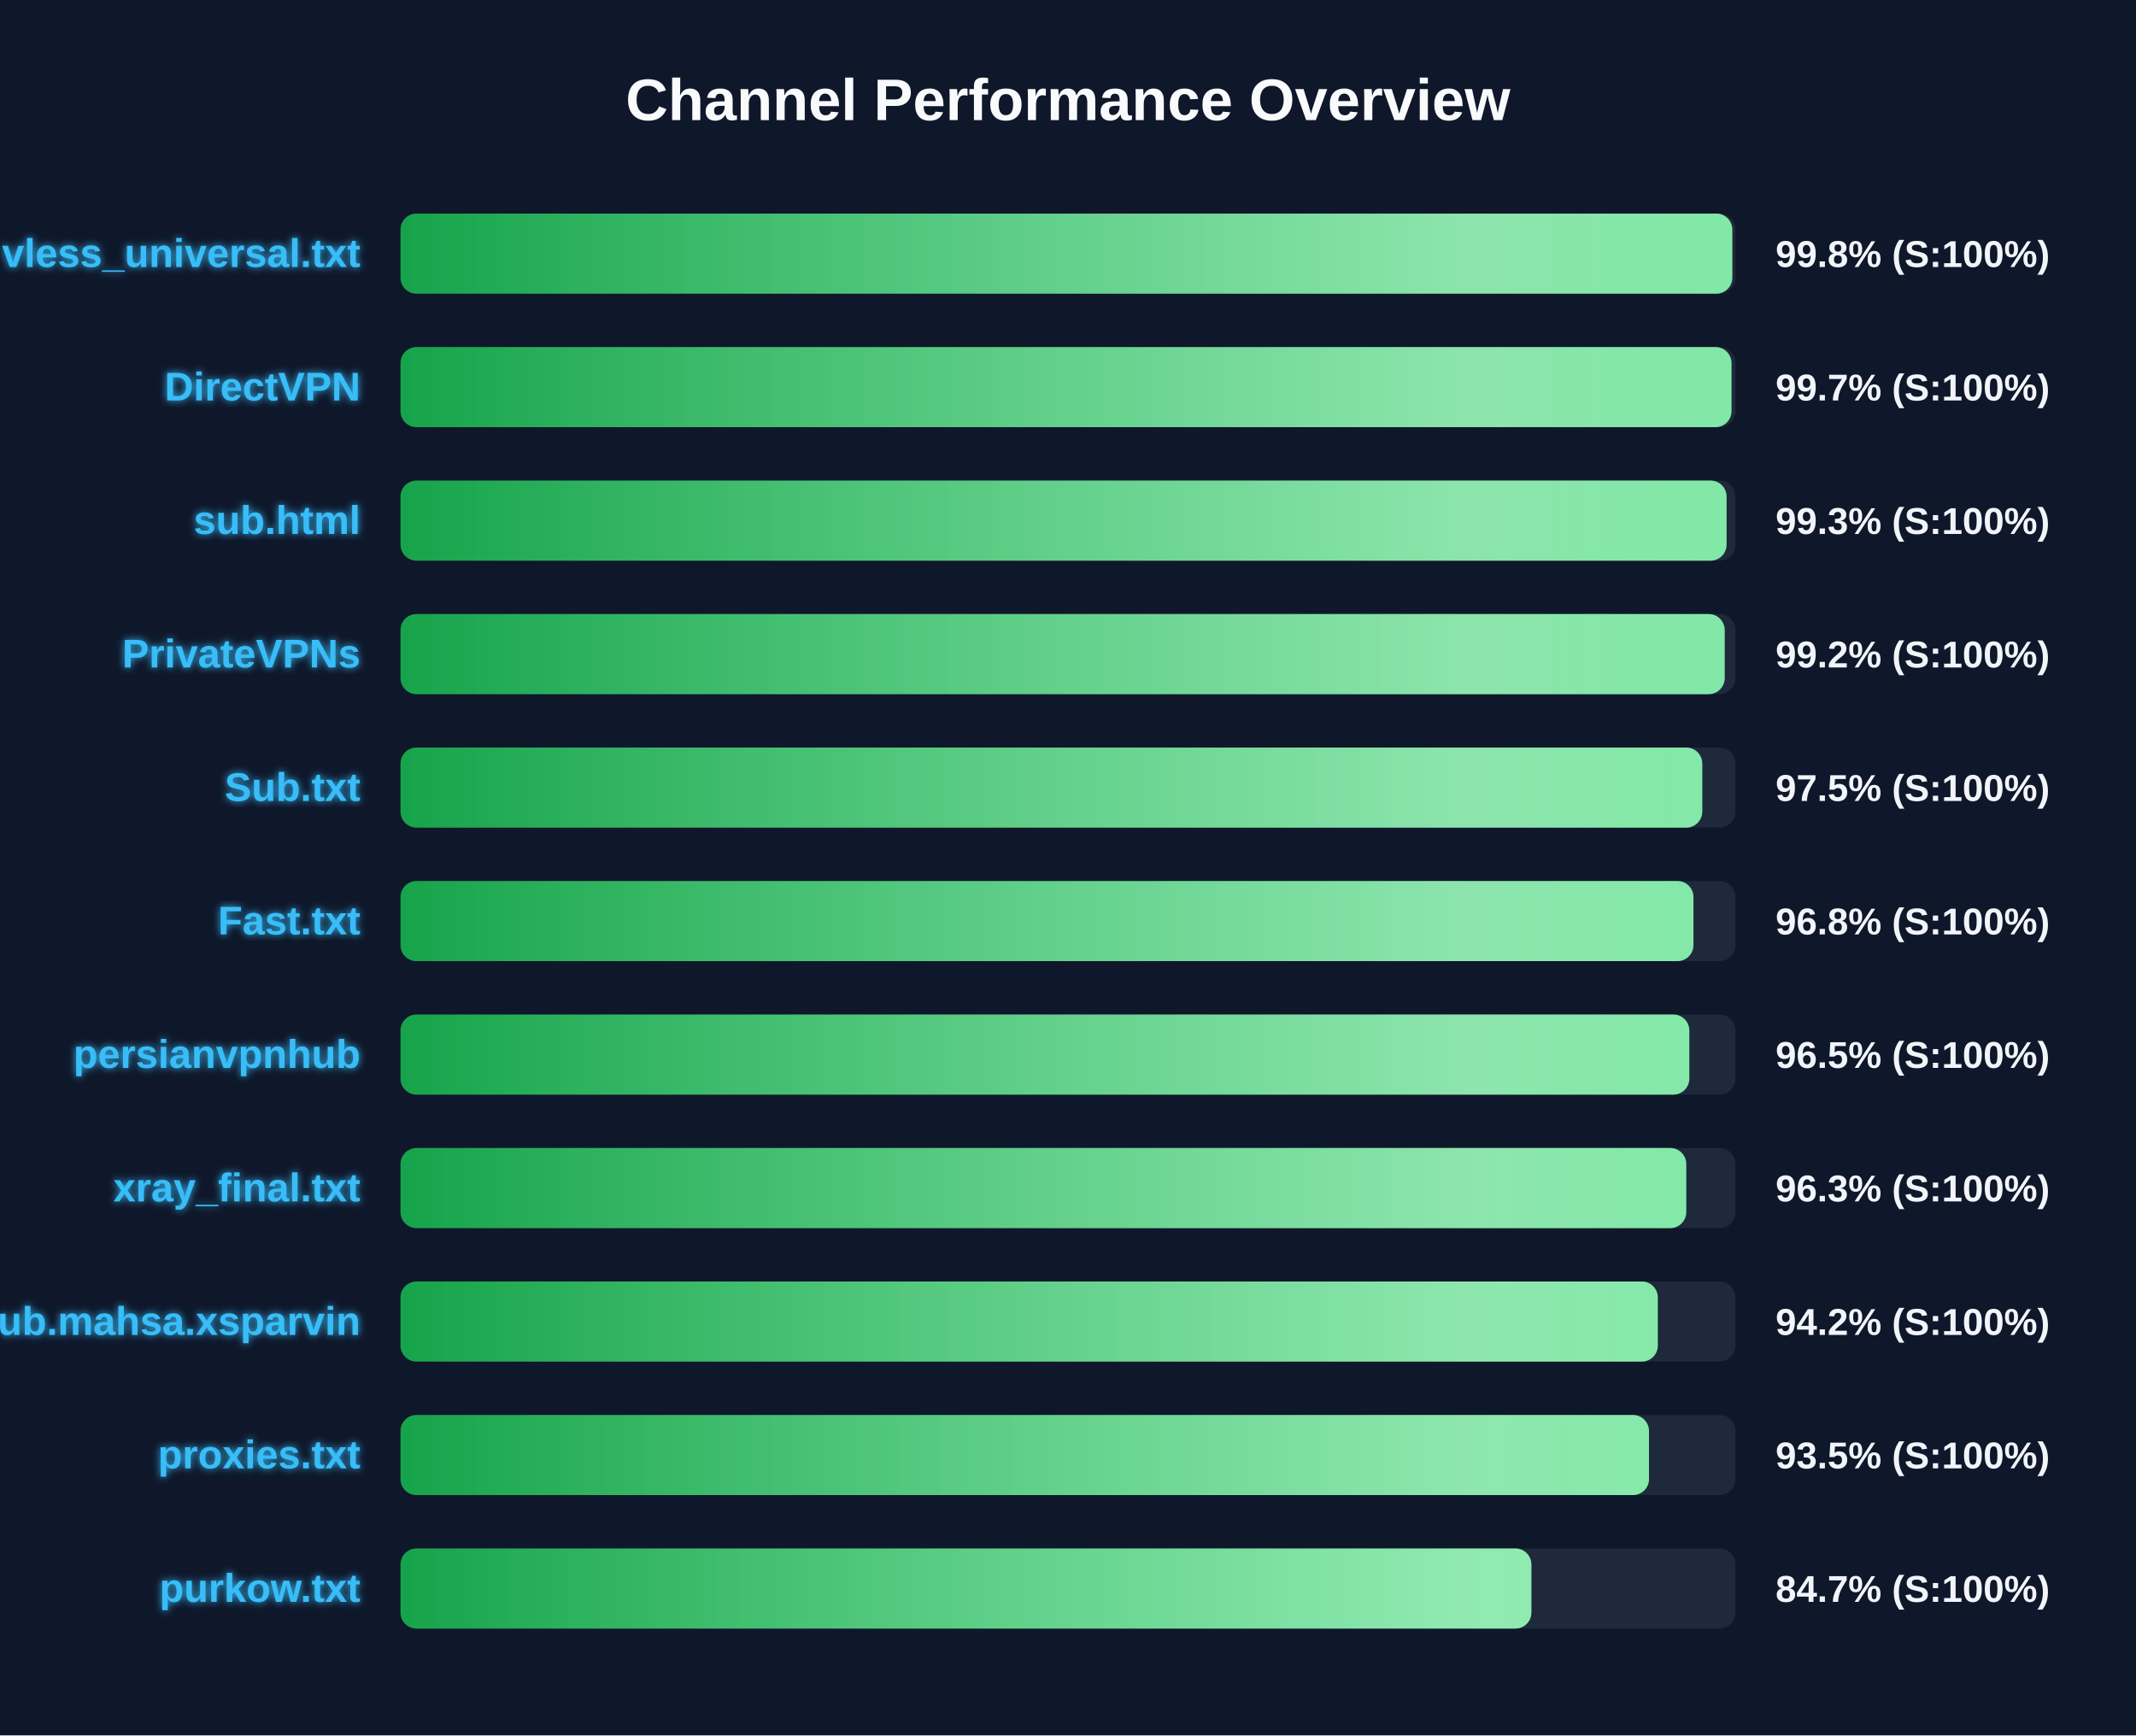
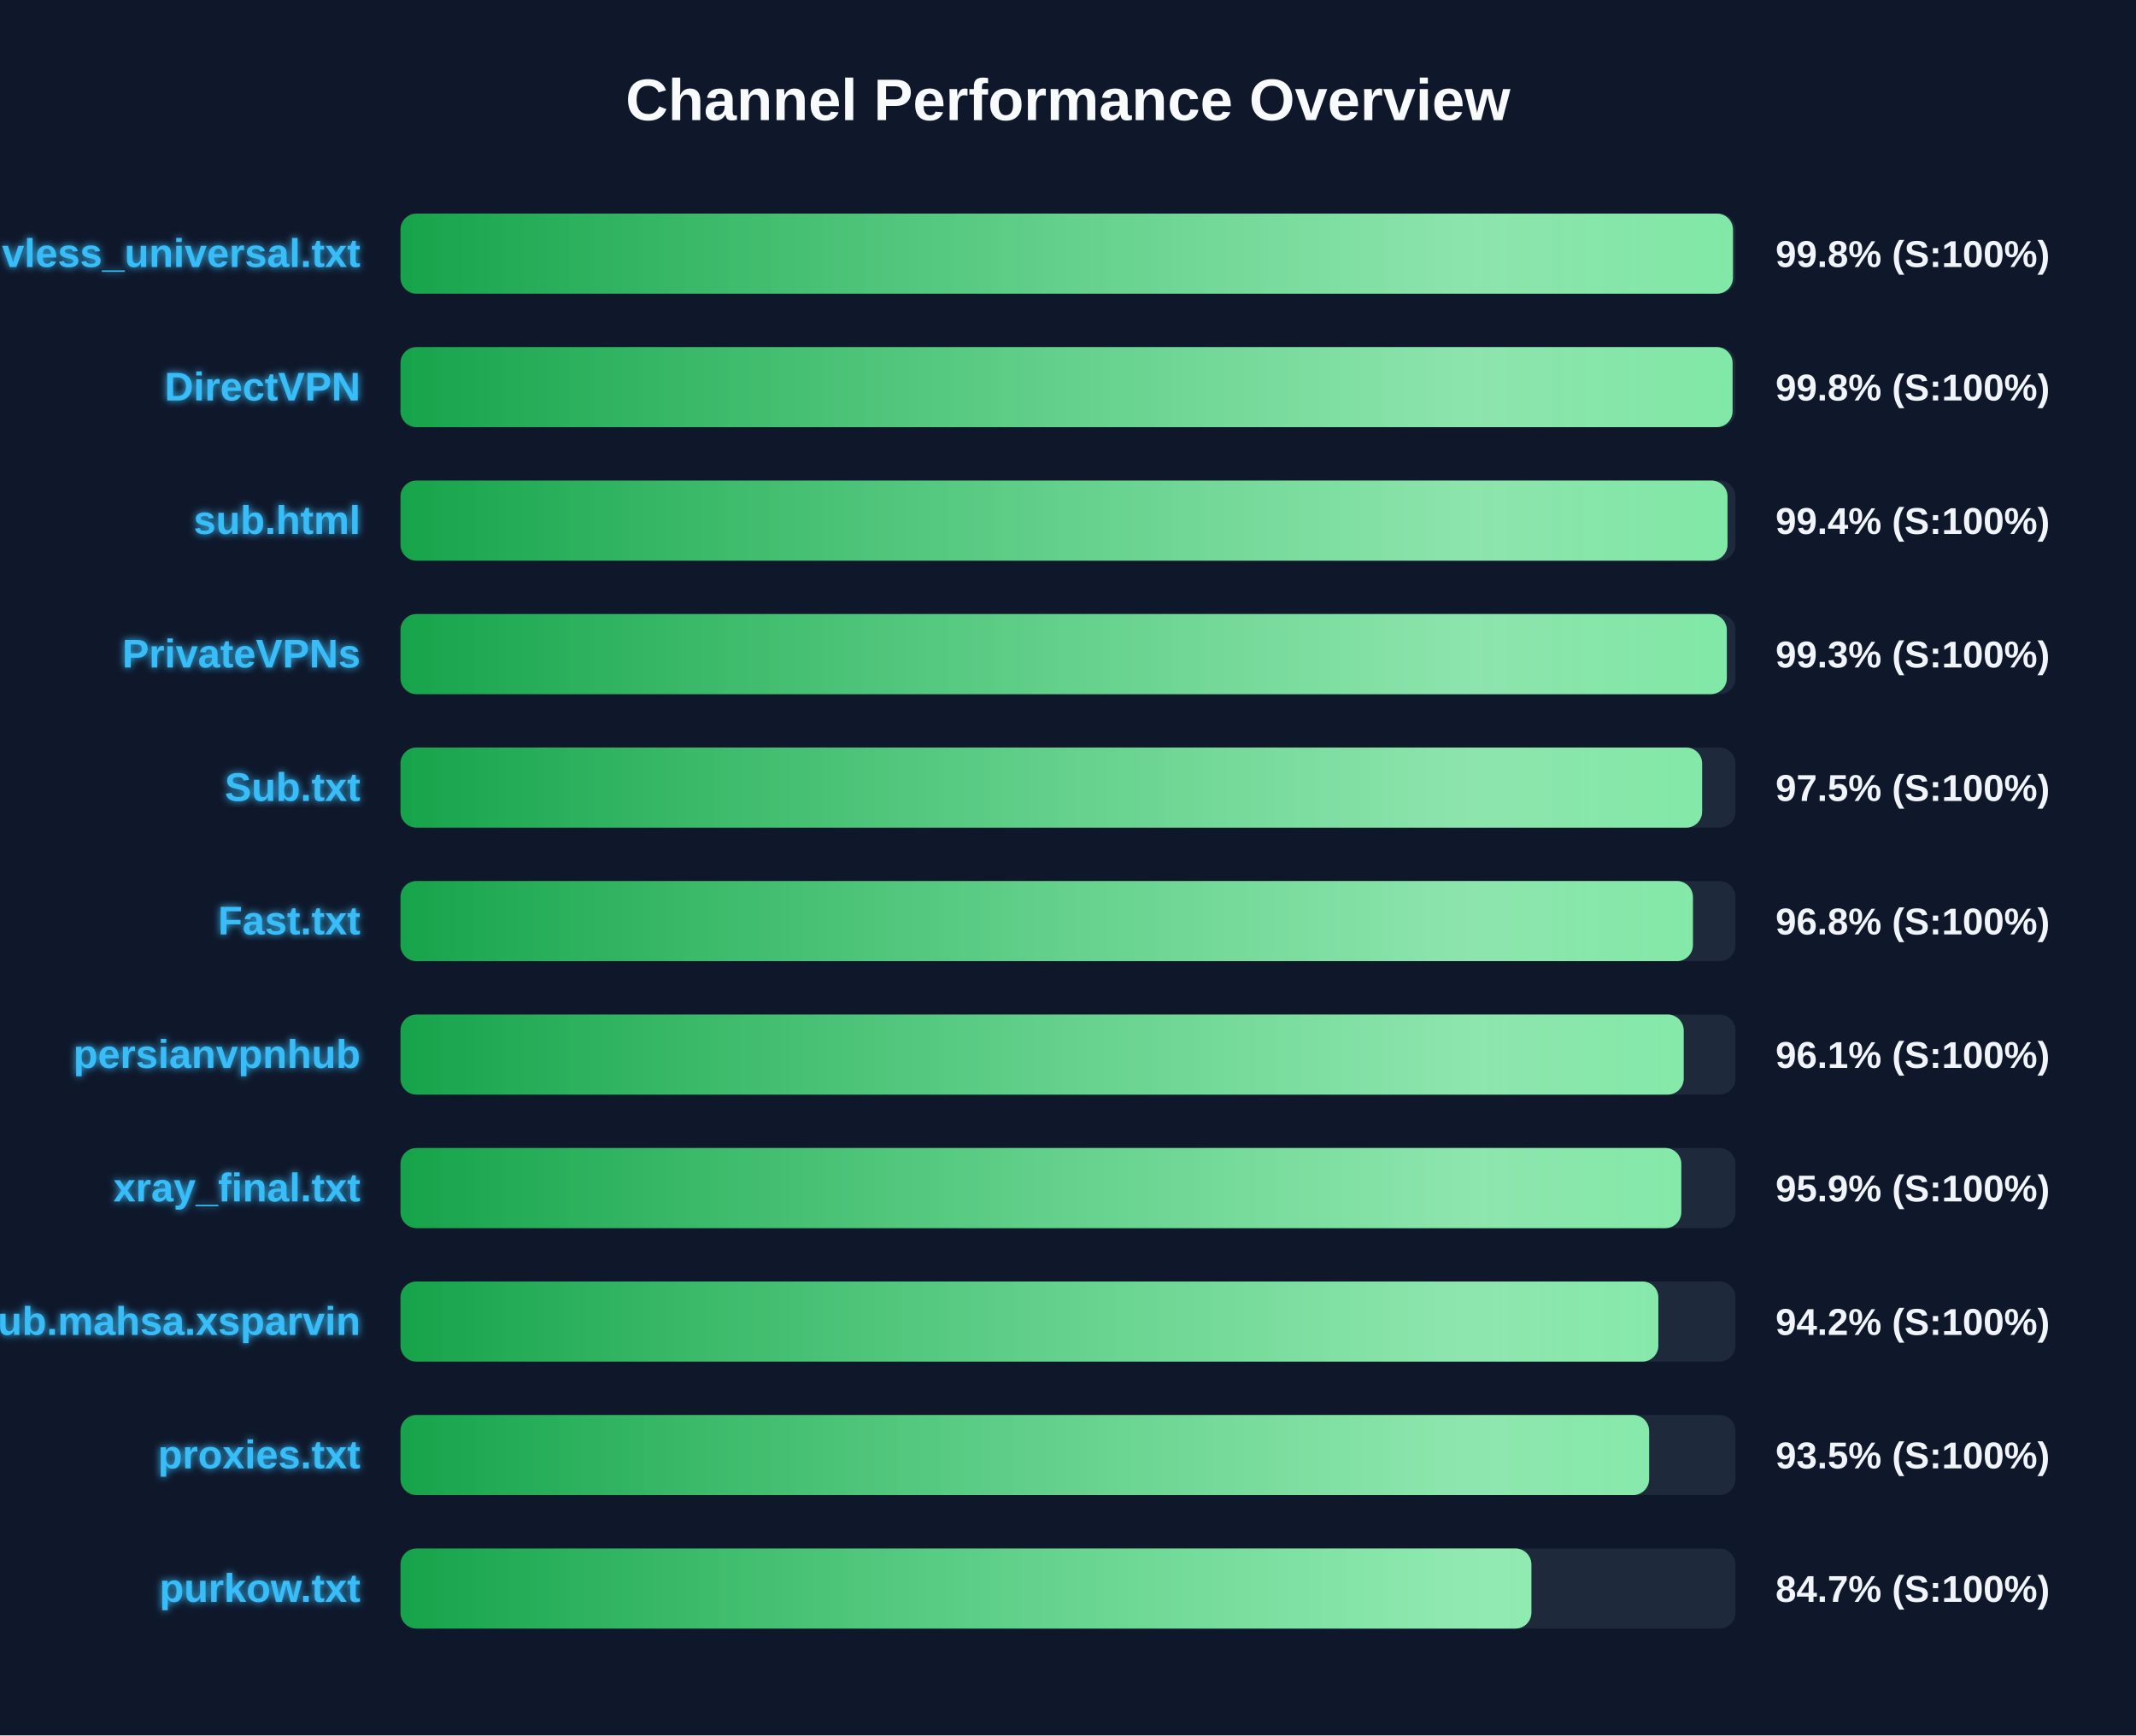
<svg xmlns="http://www.w3.org/2000/svg" width="800" height="650" version="1.1">
  <defs>
    <linearGradient id="grad-green" x1="0%" y1="0%" x2="100%" y2="0%">
      <stop offset="0%" stop-color="#16a34a" />
      <stop offset="100%" stop-color="#4ade80" />
    </linearGradient>
    <linearGradient id="grad-yellow" x1="0%" y1="0%" x2="100%" y2="0%">
      <stop offset="0%" stop-color="#ca8a04" />
      <stop offset="100%" stop-color="#fde047" />
    </linearGradient>
    <linearGradient id="grad-red" x1="0%" y1="0%" x2="100%" y2="0%">
      <stop offset="0%" stop-color="#dc2626" />
      <stop offset="100%" stop-color="#f87171" />
    </linearGradient>
    <linearGradient id="shimmer" x1="0%" y1="0%" x2="100%" y2="0%">
      <stop offset="0%" stop-color="rgba(255,255,255,0)" />
      <stop offset="50%" stop-color="rgba(255,255,255,0.4)" />
      <stop offset="100%" stop-color="rgba(255,255,255,0)" />
    </linearGradient>
    <filter id="glow" x="-20%" y="-20%" width="140%" height="140%">
      <feGaussianBlur stdDeviation="1.5" result="blur" />
      <feComposite in="SourceGraphic" in2="blur" operator="over" />
    </filter>
  </defs>
  <style>
        .bg-rect { fill: #0f172a; }
        .title { font: bold 22px 'Segoe UI', Arial, sans-serif; fill: #f8fafc; }
        .row { font: bold 15px 'Segoe UI', Arial, sans-serif; fill: #38bdf8; filter: url(#glow); }
        .score { font: bold 14px 'Segoe UI', Arial, sans-serif; fill: #f1f5f9; }
        @keyframes shimmer-anim {
            0% { transform: translateX(-100%); }
            100% { transform: translateX(200%); }
        }
        .shimmer-rect {
            animation: shimmer-anim 2.5s infinite linear;
        }
    </style>
  <rect width="100%" height="100%" class="bg-rect" />
  <text x="400" y="45" text-anchor="middle" class="title">Channel Performance Overview</text>
  <rect x="150" y="80" width="500" height="30" fill="#1e293b" rx="6" />
  <clipPath id="clip-0">
-     <rect x="150" y="80" width="498.8" height="30" rx="6" />
+     <rect x="150" y="80" width="499.05" height="30" rx="6" />
  </clipPath>
-   <rect x="150" y="80" width="498.8" height="30" fill="url(#grad-green)" rx="6" />
+   <rect x="150" y="80" width="499.05" height="30" fill="url(#grad-green)" rx="6" />
  <g clip-path="url(#clip-0)">
    <rect x="150" y="80" width="100%" height="30" fill="url(#shimmer)" class="shimmer-rect" />
  </g>
  <text x="135" y="100" text-anchor="end" class="row">vless_universal.txt</text>
  <text x="665" y="100" text-anchor="start" class="score">99.8% (S:100%)</text>
  <rect x="150" y="130" width="500" height="30" fill="#1e293b" rx="6" />
  <clipPath id="clip-1">
-     <rect x="150" y="130" width="498.5" height="30" rx="6" />
+     <rect x="150" y="130" width="498.9" height="30" rx="6" />
  </clipPath>
-   <rect x="150" y="130" width="498.5" height="30" fill="url(#grad-green)" rx="6" />
+   <rect x="150" y="130" width="498.9" height="30" fill="url(#grad-green)" rx="6" />
  <g clip-path="url(#clip-1)">
    <rect x="150" y="130" width="100%" height="30" fill="url(#shimmer)" class="shimmer-rect" />
  </g>
  <text x="135" y="150" text-anchor="end" class="row">DirectVPN</text>
-   <text x="665" y="150" text-anchor="start" class="score">99.7% (S:100%)</text>
+   <text x="665" y="150" text-anchor="start" class="score">99.8% (S:100%)</text>
  <rect x="150" y="180" width="500" height="30" fill="#1e293b" rx="6" />
  <clipPath id="clip-2">
-     <rect x="150" y="180" width="496.65" height="30" rx="6" />
+     <rect x="150" y="180" width="497.0" height="30" rx="6" />
  </clipPath>
-   <rect x="150" y="180" width="496.65" height="30" fill="url(#grad-green)" rx="6" />
+   <rect x="150" y="180" width="497.0" height="30" fill="url(#grad-green)" rx="6" />
  <g clip-path="url(#clip-2)">
    <rect x="150" y="180" width="100%" height="30" fill="url(#shimmer)" class="shimmer-rect" />
  </g>
  <text x="135" y="200" text-anchor="end" class="row">sub.html</text>
-   <text x="665" y="200" text-anchor="start" class="score">99.3% (S:100%)</text>
+   <text x="665" y="200" text-anchor="start" class="score">99.4% (S:100%)</text>
  <rect x="150" y="230" width="500" height="30" fill="#1e293b" rx="6" />
  <clipPath id="clip-3">
-     <rect x="150" y="230" width="495.95" height="30" rx="6" />
+     <rect x="150" y="230" width="496.75" height="30" rx="6" />
  </clipPath>
-   <rect x="150" y="230" width="495.95" height="30" fill="url(#grad-green)" rx="6" />
+   <rect x="150" y="230" width="496.75" height="30" fill="url(#grad-green)" rx="6" />
  <g clip-path="url(#clip-3)">
    <rect x="150" y="230" width="100%" height="30" fill="url(#shimmer)" class="shimmer-rect" />
  </g>
  <text x="135" y="250" text-anchor="end" class="row">PrivateVPNs</text>
-   <text x="665" y="250" text-anchor="start" class="score">99.2% (S:100%)</text>
+   <text x="665" y="250" text-anchor="start" class="score">99.3% (S:100%)</text>
  <rect x="150" y="280" width="500" height="30" fill="#1e293b" rx="6" />
  <clipPath id="clip-4">
-     <rect x="150" y="280" width="487.55" height="30" rx="6" />
+     <rect x="150" y="280" width="487.5" height="30" rx="6" />
  </clipPath>
-   <rect x="150" y="280" width="487.55" height="30" fill="url(#grad-green)" rx="6" />
+   <rect x="150" y="280" width="487.5" height="30" fill="url(#grad-green)" rx="6" />
  <g clip-path="url(#clip-4)">
    <rect x="150" y="280" width="100%" height="30" fill="url(#shimmer)" class="shimmer-rect" />
  </g>
  <text x="135" y="300" text-anchor="end" class="row">Sub.txt</text>
  <text x="665" y="300" text-anchor="start" class="score">97.5% (S:100%)</text>
  <rect x="150" y="330" width="500" height="30" fill="#1e293b" rx="6" />
  <clipPath id="clip-5">
-     <rect x="150" y="330" width="484.25" height="30" rx="6" />
+     <rect x="150" y="330" width="484.05" height="30" rx="6" />
  </clipPath>
-   <rect x="150" y="330" width="484.25" height="30" fill="url(#grad-green)" rx="6" />
+   <rect x="150" y="330" width="484.05" height="30" fill="url(#grad-green)" rx="6" />
  <g clip-path="url(#clip-5)">
    <rect x="150" y="330" width="100%" height="30" fill="url(#shimmer)" class="shimmer-rect" />
  </g>
  <text x="135" y="350" text-anchor="end" class="row">Fast.txt</text>
  <text x="665" y="350" text-anchor="start" class="score">96.8% (S:100%)</text>
  <rect x="150" y="380" width="500" height="30" fill="#1e293b" rx="6" />
  <clipPath id="clip-6">
-     <rect x="150" y="380" width="482.7" height="30" rx="6" />
+     <rect x="150" y="380" width="480.6" height="30" rx="6" />
  </clipPath>
-   <rect x="150" y="380" width="482.7" height="30" fill="url(#grad-green)" rx="6" />
+   <rect x="150" y="380" width="480.6" height="30" fill="url(#grad-green)" rx="6" />
  <g clip-path="url(#clip-6)">
    <rect x="150" y="380" width="100%" height="30" fill="url(#shimmer)" class="shimmer-rect" />
  </g>
  <text x="135" y="400" text-anchor="end" class="row">persianvpnhub</text>
-   <text x="665" y="400" text-anchor="start" class="score">96.5% (S:100%)</text>
+   <text x="665" y="400" text-anchor="start" class="score">96.1% (S:100%)</text>
  <rect x="150" y="430" width="500" height="30" fill="#1e293b" rx="6" />
  <clipPath id="clip-7">
-     <rect x="150" y="430" width="481.55" height="30" rx="6" />
+     <rect x="150" y="430" width="479.7" height="30" rx="6" />
  </clipPath>
-   <rect x="150" y="430" width="481.55" height="30" fill="url(#grad-green)" rx="6" />
+   <rect x="150" y="430" width="479.7" height="30" fill="url(#grad-green)" rx="6" />
  <g clip-path="url(#clip-7)">
    <rect x="150" y="430" width="100%" height="30" fill="url(#shimmer)" class="shimmer-rect" />
  </g>
  <text x="135" y="450" text-anchor="end" class="row">xray_final.txt</text>
-   <text x="665" y="450" text-anchor="start" class="score">96.3% (S:100%)</text>
+   <text x="665" y="450" text-anchor="start" class="score">95.9% (S:100%)</text>
  <rect x="150" y="480" width="500" height="30" fill="#1e293b" rx="6" />
  <clipPath id="clip-8">
-     <rect x="150" y="480" width="470.9" height="30" rx="6" />
+     <rect x="150" y="480" width="471.1" height="30" rx="6" />
  </clipPath>
-   <rect x="150" y="480" width="470.9" height="30" fill="url(#grad-green)" rx="6" />
+   <rect x="150" y="480" width="471.1" height="30" fill="url(#grad-green)" rx="6" />
  <g clip-path="url(#clip-8)">
    <rect x="150" y="480" width="100%" height="30" fill="url(#shimmer)" class="shimmer-rect" />
  </g>
  <text x="135" y="500" text-anchor="end" class="row">Sub.mahsa.xsparvin</text>
  <text x="665" y="500" text-anchor="start" class="score">94.2% (S:100%)</text>
  <rect x="150" y="530" width="500" height="30" fill="#1e293b" rx="6" />
  <clipPath id="clip-9">
-     <rect x="150" y="530" width="467.6" height="30" rx="6" />
+     <rect x="150" y="530" width="467.65" height="30" rx="6" />
  </clipPath>
-   <rect x="150" y="530" width="467.6" height="30" fill="url(#grad-green)" rx="6" />
+   <rect x="150" y="530" width="467.65" height="30" fill="url(#grad-green)" rx="6" />
  <g clip-path="url(#clip-9)">
    <rect x="150" y="530" width="100%" height="30" fill="url(#shimmer)" class="shimmer-rect" />
  </g>
  <text x="135" y="550" text-anchor="end" class="row">proxies.txt</text>
  <text x="665" y="550" text-anchor="start" class="score">93.5% (S:100%)</text>
  <rect x="150" y="580" width="500" height="30" fill="#1e293b" rx="6" />
  <clipPath id="clip-10">
    <rect x="150" y="580" width="423.55" height="30" rx="6" />
  </clipPath>
  <rect x="150" y="580" width="423.55" height="30" fill="url(#grad-green)" rx="6" />
  <g clip-path="url(#clip-10)">
    <rect x="150" y="580" width="100%" height="30" fill="url(#shimmer)" class="shimmer-rect" />
  </g>
  <text x="135" y="600" text-anchor="end" class="row">purkow.txt</text>
  <text x="665" y="600" text-anchor="start" class="score">84.7% (S:100%)</text>
</svg>
